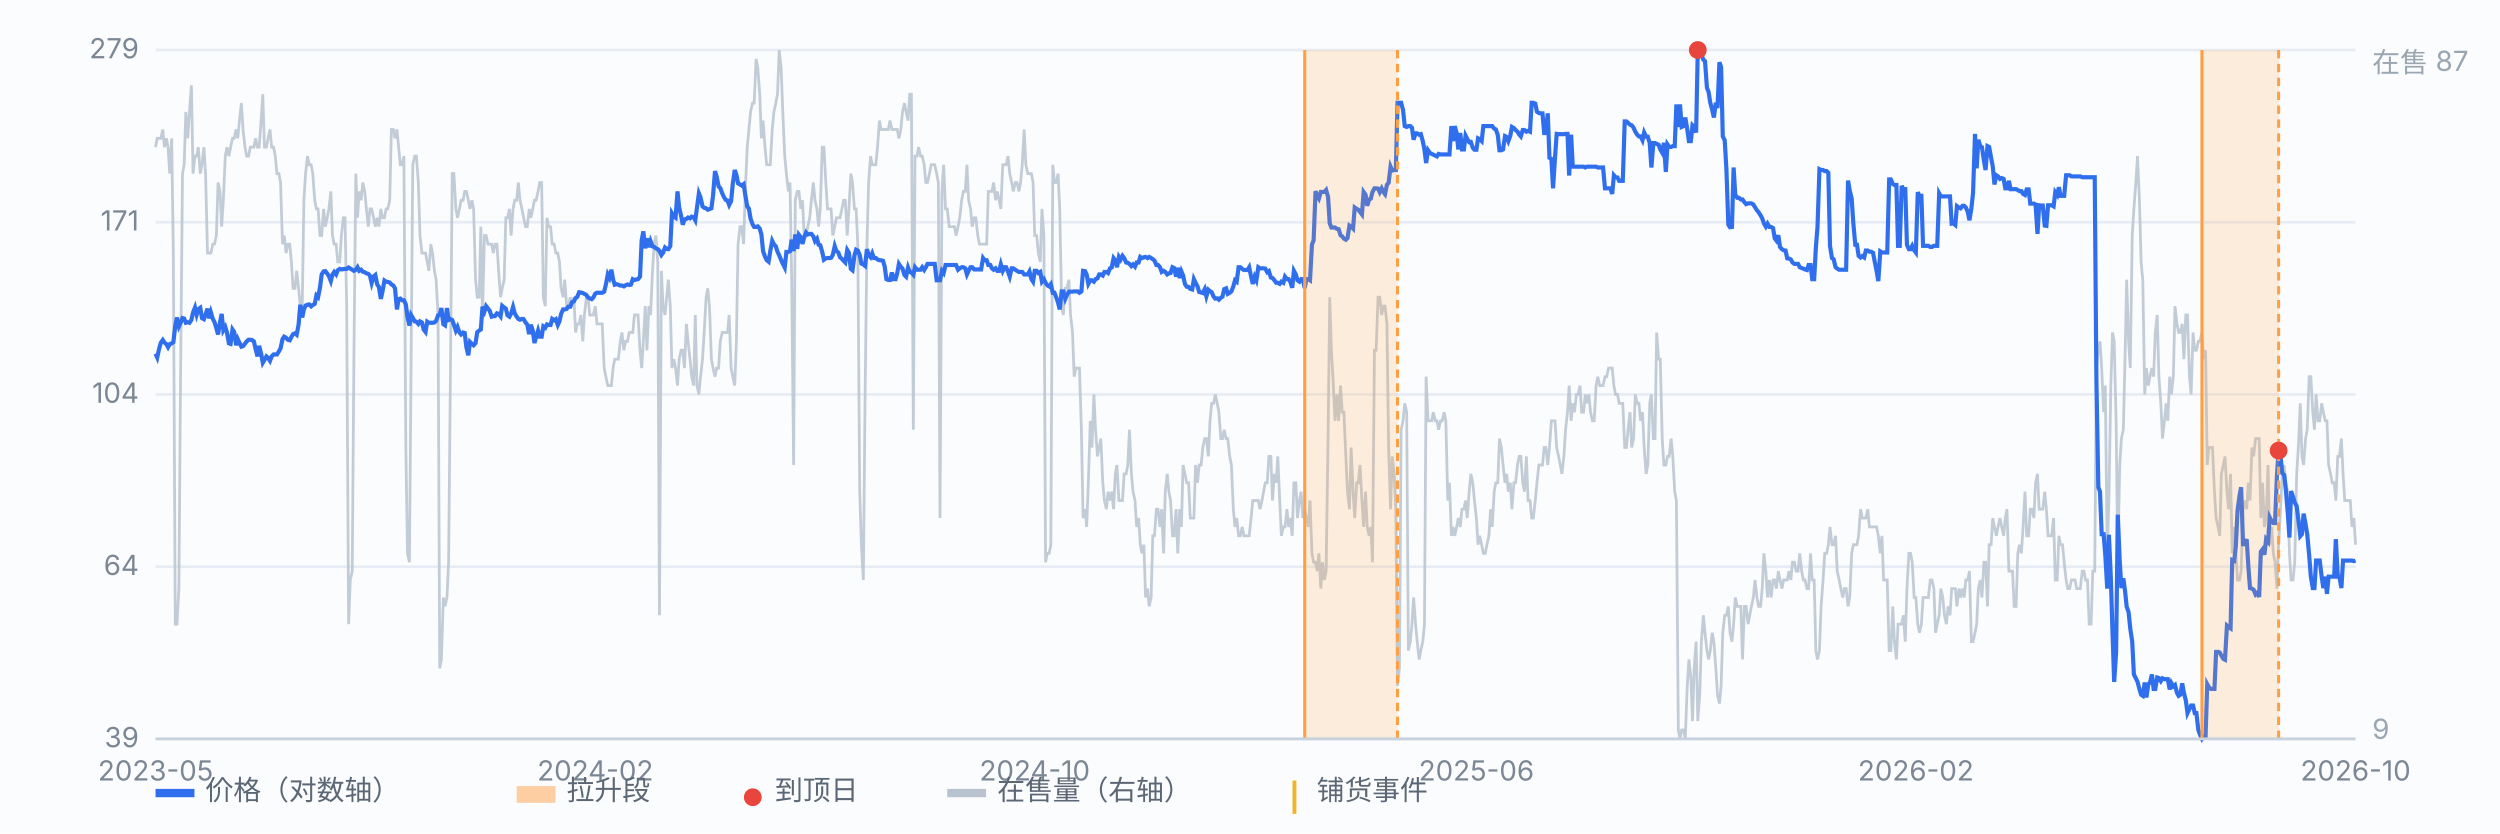
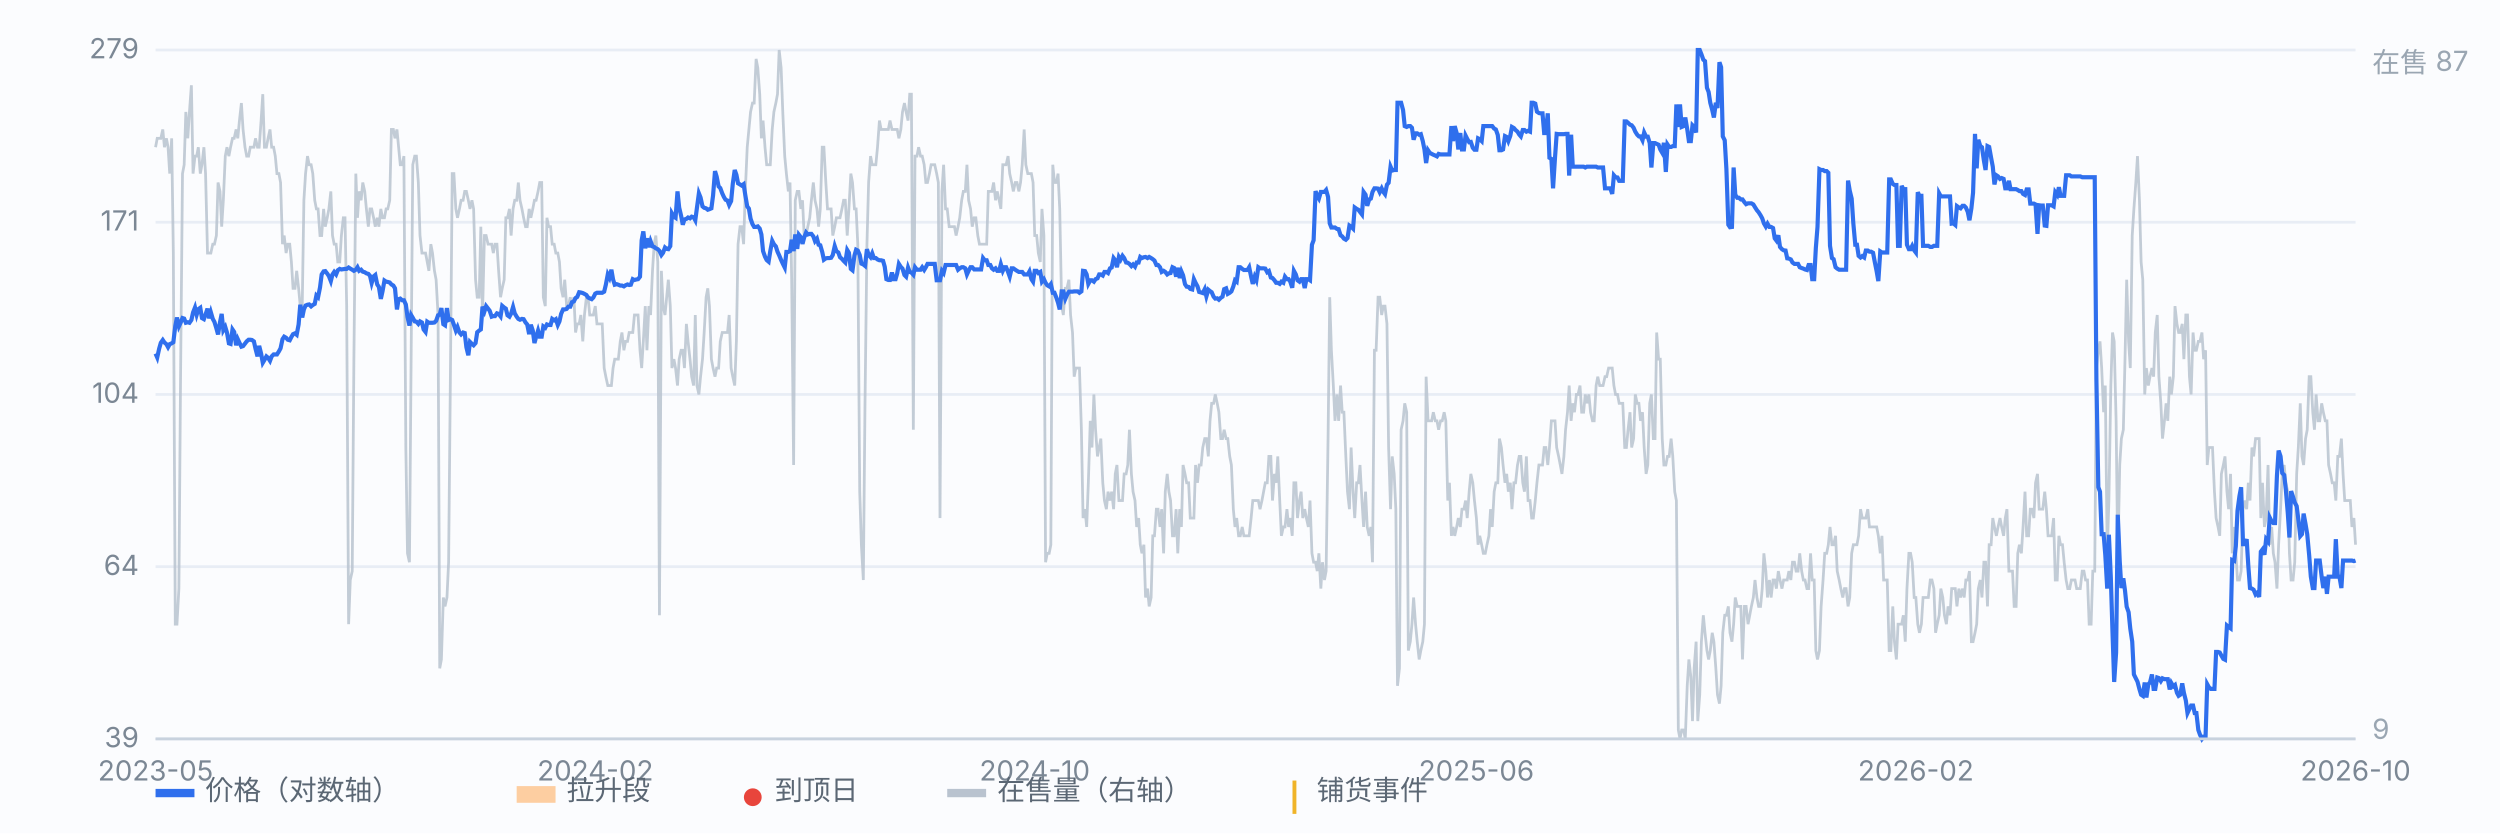
<svg xmlns="http://www.w3.org/2000/svg" viewBox="0 0 900 300" preserveAspectRatio="xMidYMid meet" style="width:100%;max-width:900px;height:auto;display:block" font-family="-apple-system,Segoe UI,Microsoft YaHei,sans-serif" font-size="10">
  <rect x="0" y="0" width="900" height="300" fill="#fbfcfe" />
  <line x1="56" y1="266.0" x2="848" y2="266.0" stroke="#e8edf5" stroke-width="1" />
  <text x="50" y="269.0" text-anchor="end" fill="#7b8794">39</text>
  <line x1="56" y1="204.0" x2="848" y2="204.0" stroke="#e8edf5" stroke-width="1" />
  <text x="50" y="207.0" text-anchor="end" fill="#7b8794">64</text>
  <line x1="56" y1="142.0" x2="848" y2="142.0" stroke="#e8edf5" stroke-width="1" />
  <text x="50" y="145.0" text-anchor="end" fill="#7b8794">104</text>
  <line x1="56" y1="80.0" x2="848" y2="80.0" stroke="#e8edf5" stroke-width="1" />
  <text x="50" y="83.0" text-anchor="end" fill="#7b8794">171</text>
  <line x1="56" y1="18.0" x2="848" y2="18.0" stroke="#e8edf5" stroke-width="1" />
  <text x="50" y="21.0" text-anchor="end" fill="#7b8794">279</text>
  <path d="M56.0 53.0 L56.6 49.8 L57.3 49.8 L57.9 49.8 L58.6 46.6 L59.2 53.0 L59.9 49.8 L60.5 53.0 L61.1 62.5 L61.8 49.8 L62.4 91.1 L63.1 224.7 L63.7 224.7 L64.4 211.9 L65.0 135.6 L65.7 62.5 L66.3 59.3 L66.9 40.3 L67.6 49.8 L68.2 40.3 L68.9 30.7 L69.5 62.5 L70.2 56.2 L70.8 56.2 L71.4 53.0 L72.1 62.5 L72.7 59.3 L73.4 53.0 L74.0 62.5 L74.7 91.1 L75.3 91.1 L75.9 91.1 L76.6 87.9 L77.2 87.9 L77.9 84.8 L78.5 65.7 L79.2 68.9 L79.8 81.6 L80.4 72.1 L81.1 56.2 L81.7 53.0 L82.4 56.2 L83.0 53.0 L83.7 49.8 L84.3 49.8 L85.0 46.6 L85.6 49.8 L86.2 43.4 L86.9 37.1 L87.5 46.6 L88.2 53.0 L88.8 56.2 L89.5 56.2 L90.1 53.0 L90.7 53.0 L91.4 53.0 L92.0 49.8 L92.7 53.0 L93.3 53.0 L94.0 43.4 L94.6 33.9 L95.2 53.0 L95.9 53.0 L96.5 49.8 L97.2 46.6 L97.8 53.0 L98.5 53.0 L99.1 56.2 L99.7 62.5 L100.4 62.5 L101.0 65.7 L101.7 87.9 L102.3 84.8 L103.0 91.1 L103.6 87.9 L104.3 87.9 L104.9 94.3 L105.5 103.8 L106.2 103.8 L106.8 97.5 L107.5 103.8 L108.1 110.2 L108.8 110.2 L109.4 72.1 L110.0 62.5 L110.7 56.2 L111.3 59.3 L112.0 59.3 L112.6 62.5 L113.3 72.1 L113.9 75.2 L114.5 75.2 L115.2 84.8 L115.8 84.8 L116.5 75.2 L117.1 81.6 L117.8 78.4 L118.4 75.2 L119.1 68.9 L119.7 84.8 L120.3 87.9 L121.0 87.9 L121.6 94.3 L122.3 94.3 L122.9 84.8 L123.6 78.4 L124.2 78.4 L124.8 110.2 L125.5 224.7 L126.1 208.8 L126.8 205.6 L127.4 129.3 L128.1 62.5 L128.7 78.4 L129.3 68.9 L130.0 72.1 L130.6 65.7 L131.3 68.9 L131.9 75.2 L132.6 81.6 L133.2 75.2 L133.8 75.2 L134.5 78.4 L135.1 81.6 L135.8 78.4 L136.4 81.6 L137.1 75.2 L137.7 78.4 L138.4 78.4 L139.0 75.2 L139.6 75.2 L140.3 72.1 L140.9 46.6 L141.6 46.6 L142.2 49.8 L142.9 46.6 L143.5 53.0 L144.1 59.3 L144.8 59.3 L145.4 56.2 L146.1 161.1 L146.7 199.2 L147.4 202.4 L148.0 129.3 L148.6 59.3 L149.3 56.2 L149.9 56.2 L150.6 65.7 L151.2 84.8 L151.9 91.1 L152.5 91.1 L153.2 91.1 L153.8 94.3 L154.4 97.5 L155.1 87.9 L155.7 91.1 L156.4 97.5 L157.0 100.7 L157.7 113.4 L158.3 240.6 L158.9 237.4 L159.6 215.1 L160.2 218.3 L160.9 215.1 L161.5 202.4 L162.2 129.3 L162.8 62.5 L163.4 62.5 L164.1 75.2 L164.7 78.4 L165.4 75.2 L166.0 72.1 L166.7 72.1 L167.3 68.9 L167.9 68.9 L168.6 72.1 L169.2 75.2 L169.9 72.1 L170.5 75.2 L171.2 100.7 L171.8 107.0 L172.5 107.0 L173.1 81.6 L173.7 113.4 L174.4 84.8 L175.0 84.8 L175.7 87.9 L176.3 87.9 L177.0 87.9 L177.6 91.1 L178.2 87.9 L178.9 87.9 L179.5 97.5 L180.2 107.0 L180.8 103.8 L181.5 100.7 L182.1 78.4 L182.7 78.4 L183.4 75.2 L184.0 84.8 L184.7 75.2 L185.3 72.1 L186.0 72.1 L186.6 65.7 L187.2 72.1 L187.9 75.2 L188.5 78.4 L189.2 81.6 L189.8 81.6 L190.5 75.2 L191.1 78.4 L191.8 75.2 L192.4 72.1 L193.0 72.1 L193.7 68.9 L194.3 65.7 L195.0 65.7 L195.6 107.0 L196.3 110.2 L196.9 78.4 L197.5 81.6 L198.2 81.6 L198.8 87.9 L199.5 87.9 L200.1 91.1 L200.8 91.1 L201.4 94.3 L202.0 103.8 L202.7 107.0 L203.3 100.7 L204.0 110.2 L204.6 110.2 L205.3 107.0 L205.9 110.2 L206.6 107.0 L207.2 119.7 L207.8 116.6 L208.5 116.6 L209.1 113.4 L209.8 122.9 L210.4 113.4 L211.1 107.0 L211.7 107.0 L212.3 113.4 L213.0 113.4 L213.6 113.4 L214.3 110.2 L214.9 116.6 L215.6 116.6 L216.2 116.6 L216.8 116.6 L217.5 132.5 L218.1 135.6 L218.8 138.8 L219.4 138.8 L220.1 138.8 L220.7 132.5 L221.3 129.3 L222.0 129.3 L222.6 129.3 L223.3 122.9 L223.9 119.7 L224.6 126.1 L225.2 122.9 L225.9 122.9 L226.5 119.7 L227.1 119.7 L227.8 119.7 L228.4 113.4 L229.1 113.4 L229.7 113.4 L230.4 126.1 L231.0 132.5 L231.6 122.9 L232.3 110.2 L232.9 126.1 L233.6 110.2 L234.2 113.4 L234.9 97.5 L235.5 87.9 L236.1 84.8 L236.8 94.3 L237.4 221.5 L238.1 97.5 L238.7 110.2 L239.4 113.4 L240.0 107.0 L240.6 100.7 L241.3 110.2 L241.9 132.5 L242.6 129.3 L243.2 132.5 L243.9 138.8 L244.5 129.3 L245.2 126.1 L245.8 126.1 L246.4 132.5 L247.1 116.6 L247.7 122.9 L248.4 129.3 L249.0 135.6 L249.7 138.8 L250.3 113.4 L250.9 138.8 L251.6 142.0 L252.2 135.6 L252.9 129.3 L253.5 119.7 L254.2 107.0 L254.8 103.8 L255.4 110.2 L256.1 129.3 L256.7 132.5 L257.4 135.6 L258.0 132.5 L258.7 132.5 L259.3 122.9 L260.0 119.7 L260.6 119.7 L261.2 119.7 L261.9 119.7 L262.5 113.4 L263.2 132.5 L263.8 135.6 L264.5 138.8 L265.1 122.9 L265.7 87.9 L266.4 81.6 L267.0 81.6 L267.7 87.9 L268.3 68.9 L269.0 53.0 L269.6 46.6 L270.2 40.3 L270.9 37.1 L271.5 37.1 L272.2 21.2 L272.8 24.4 L273.5 33.9 L274.1 49.8 L274.7 43.4 L275.4 53.0 L276.0 59.3 L276.7 59.3 L277.3 59.3 L278.0 46.6 L278.6 40.3 L279.3 37.1 L279.9 33.9 L280.5 18.0 L281.2 24.4 L281.8 40.3 L282.5 56.2 L283.1 62.5 L283.8 68.9 L284.4 65.7 L285.0 100.7 L285.7 167.4 L286.3 72.1 L287.0 68.9 L287.6 68.9 L288.3 75.2 L288.9 72.1 L289.5 84.8 L290.2 84.8 L290.8 81.6 L291.5 78.4 L292.1 72.1 L292.8 65.7 L293.4 72.1 L294.1 75.2 L294.7 81.6 L295.3 75.2 L296.0 53.0 L296.6 53.0 L297.3 65.7 L297.9 75.2 L298.6 75.2 L299.2 75.2 L299.8 84.8 L300.5 81.6 L301.1 78.4 L301.8 78.4 L302.4 78.4 L303.1 75.2 L303.7 72.1 L304.3 72.1 L305.0 84.8 L305.6 75.2 L306.3 62.5 L306.9 65.7 L307.6 75.2 L308.2 75.2 L308.8 87.9 L309.5 177.0 L310.1 196.1 L310.8 208.8 L311.4 145.2 L312.1 87.9 L312.7 65.7 L313.4 56.2 L314.0 59.3 L314.6 59.3 L315.3 59.3 L315.9 53.0 L316.6 43.4 L317.2 46.6 L317.9 46.6 L318.5 46.6 L319.1 46.6 L319.8 46.6 L320.4 43.4 L321.1 46.6 L321.7 46.6 L322.4 46.6 L323.0 46.6 L323.6 49.8 L324.3 46.6 L324.9 40.3 L325.6 37.1 L326.2 40.3 L326.9 43.4 L327.5 33.9 L328.1 33.9 L328.8 154.7 L329.4 56.2 L330.1 56.2 L330.7 53.0 L331.4 56.2 L332.0 56.2 L332.7 59.3 L333.3 65.7 L333.9 65.7 L334.6 62.5 L335.2 59.3 L335.9 59.3 L336.5 59.3 L337.2 62.5 L337.8 65.7 L338.4 186.5 L339.1 68.9 L339.7 59.3 L340.4 75.2 L341.0 75.2 L341.7 81.6 L342.3 81.6 L342.9 81.6 L343.6 81.6 L344.2 84.8 L344.9 81.6 L345.5 78.4 L346.2 72.1 L346.8 68.9 L347.5 68.9 L348.1 59.3 L348.7 72.1 L349.4 75.2 L350.0 81.6 L350.7 78.4 L351.3 78.4 L352.0 84.8 L352.6 87.9 L353.2 87.9 L353.9 87.9 L354.5 87.9 L355.2 87.9 L355.8 68.9 L356.5 68.9 L357.1 68.9 L357.7 65.7 L358.4 72.1 L359.0 68.9 L359.7 72.1 L360.3 75.2 L361.0 59.3 L361.6 59.3 L362.2 59.3 L362.9 56.2 L363.5 62.5 L364.2 65.7 L364.8 68.9 L365.5 65.7 L366.1 65.7 L366.8 68.9 L367.4 65.7 L368.0 59.3 L368.7 46.6 L369.3 59.3 L370.0 62.5 L370.6 62.5 L371.3 62.5 L371.9 65.7 L372.5 84.8 L373.2 84.8 L373.8 91.1 L374.5 94.3 L375.1 75.2 L375.8 84.8 L376.4 202.4 L377.0 199.2 L377.7 199.2 L378.3 196.1 L379.0 59.3 L379.6 65.7 L380.3 65.7 L380.9 62.5 L381.5 75.2 L382.2 110.2 L382.8 113.4 L383.5 103.8 L384.1 103.8 L384.8 100.7 L385.4 113.4 L386.1 119.7 L386.7 135.6 L387.3 132.5 L388.0 132.5 L388.6 132.5 L389.3 154.7 L389.9 186.5 L390.6 183.3 L391.2 189.7 L391.8 173.8 L392.5 151.5 L393.1 161.1 L393.8 142.0 L394.4 154.7 L395.1 164.3 L395.7 161.1 L396.3 157.9 L397.0 173.8 L397.6 180.2 L398.3 183.3 L398.9 177.0 L399.6 180.2 L400.2 177.0 L400.9 183.3 L401.5 170.6 L402.1 167.4 L402.8 180.2 L403.4 180.2 L404.1 180.2 L404.7 170.6 L405.4 170.6 L406.0 167.4 L406.6 154.7 L407.3 170.6 L407.9 177.0 L408.6 180.2 L409.2 189.7 L409.9 186.5 L410.5 196.1 L411.1 199.2 L411.8 196.1 L412.4 215.1 L413.1 211.9 L413.7 218.3 L414.4 215.1 L415.0 192.9 L415.6 192.9 L416.3 183.3 L416.9 183.3 L417.6 189.7 L418.2 183.3 L418.9 199.2 L419.5 177.0 L420.2 170.6 L420.8 177.0 L421.4 180.2 L422.1 192.9 L422.7 192.9 L423.4 183.3 L424.0 199.2 L424.7 183.3 L425.3 189.7 L425.9 167.4 L426.6 170.6 L427.2 173.8 L427.9 173.8 L428.5 186.5 L429.2 186.5 L429.8 186.5 L430.4 167.4 L431.1 173.8 L431.7 167.4 L432.4 167.4 L433.0 161.1 L433.7 157.9 L434.3 157.9 L435.0 164.3 L435.6 151.5 L436.2 145.2 L436.9 145.2 L437.5 142.0 L438.2 145.2 L438.8 148.4 L439.5 157.9 L440.1 157.9 L440.7 154.7 L441.4 157.9 L442.0 157.9 L442.7 164.3 L443.3 167.4 L444.0 183.3 L444.6 189.7 L445.2 186.5 L445.9 192.9 L446.5 192.9 L447.2 189.7 L447.8 192.9 L448.5 192.9 L449.1 192.9 L449.7 192.9 L450.4 186.5 L451.0 180.2 L451.7 180.2 L452.3 180.2 L453.0 180.2 L453.6 183.3 L454.3 180.2 L454.9 177.0 L455.5 173.8 L456.2 173.8 L456.8 164.3 L457.5 164.3 L458.1 180.2 L458.8 170.6 L459.4 173.8 L460.0 164.3 L460.7 180.2 L461.3 192.9 L462.0 189.7 L462.6 189.7 L463.3 183.3 L463.9 189.7 L464.5 186.5 L465.2 192.9 L465.8 173.8 L466.5 173.8 L467.1 186.5 L467.8 180.2 L468.4 177.0 L469.0 186.5 L469.7 183.3 L470.3 186.5 L471.0 189.7 L471.6 180.2 L472.3 199.2 L472.9 202.4 L473.6 202.4 L474.2 205.6 L474.8 199.2 L475.5 211.9 L476.1 202.4 L476.8 208.8 L477.4 205.6 L478.1 157.9 L478.7 107.0 L479.3 126.1 L480.0 138.8 L480.6 151.5 L481.3 142.0 L481.9 151.5 L482.6 138.8 L483.2 148.4 L483.8 148.4 L484.5 164.3 L485.1 177.0 L485.8 183.3 L486.4 161.1 L487.1 177.0 L487.7 186.5 L488.4 173.8 L489.0 173.8 L489.6 167.4 L490.3 180.2 L490.9 189.7 L491.6 177.0 L492.2 189.7 L492.9 192.9 L493.5 189.7 L494.1 202.4 L494.8 126.1 L495.4 126.1 L496.1 107.0 L496.7 107.0 L497.4 113.4 L498.0 110.2 L498.6 110.2 L499.3 116.6 L499.9 161.1 L500.6 183.3 L501.2 164.3 L501.9 170.6 L502.5 183.3 L503.1 246.9 L503.8 240.6 L504.4 154.7 L505.1 151.5 L505.7 145.2 L506.4 148.4 L507.0 234.2 L507.7 231.0 L508.3 224.7 L508.9 215.1 L509.6 224.7 L510.2 231.0 L510.9 237.4 L511.5 234.2 L512.2 231.0 L512.8 224.7 L513.4 135.6 L514.1 151.5 L514.7 151.5 L515.4 151.5 L516.0 148.4 L516.7 151.5 L517.3 151.5 L517.9 154.7 L518.6 151.5 L519.2 151.5 L519.9 148.4 L520.5 151.5 L521.2 180.2 L521.8 173.8 L522.5 192.9 L523.1 189.7 L523.7 192.9 L524.4 189.7 L525.0 186.5 L525.7 189.7 L526.3 183.3 L527.0 183.3 L527.6 180.2 L528.2 186.5 L528.9 177.0 L529.5 170.6 L530.2 173.8 L530.8 180.2 L531.5 186.5 L532.1 196.1 L532.7 192.9 L533.4 196.1 L534.0 199.2 L534.7 199.2 L535.3 196.1 L536.0 192.9 L536.6 183.3 L537.2 189.7 L537.9 177.0 L538.5 173.8 L539.2 173.8 L539.8 157.9 L540.5 161.1 L541.1 167.4 L541.8 173.8 L542.4 170.6 L543.0 177.0 L543.7 173.8 L544.3 183.3 L545.0 173.8 L545.6 173.8 L546.3 167.4 L546.9 164.3 L547.5 164.3 L548.2 173.8 L548.8 177.0 L549.5 164.3 L550.1 180.2 L550.8 180.2 L551.4 186.5 L552.0 186.5 L552.7 180.2 L553.3 173.8 L554.0 167.4 L554.6 167.4 L555.3 167.4 L555.9 161.1 L556.5 161.1 L557.2 167.4 L557.8 161.1 L558.5 151.5 L559.1 151.5 L559.8 151.5 L560.4 161.1 L561.1 164.3 L561.7 167.4 L562.3 170.6 L563.0 164.3 L563.6 154.7 L564.3 148.4 L564.9 138.8 L565.6 151.5 L566.2 145.2 L566.8 148.4 L567.5 142.0 L568.1 142.0 L568.8 138.8 L569.4 148.4 L570.1 148.4 L570.7 142.0 L571.3 145.2 L572.0 142.0 L572.6 148.4 L573.3 151.5 L573.9 151.5 L574.6 138.8 L575.2 135.6 L575.9 138.8 L576.5 138.8 L577.1 138.8 L577.8 135.6 L578.4 135.6 L579.1 132.5 L579.7 132.5 L580.4 132.5 L581.0 138.8 L581.6 142.0 L582.3 142.0 L582.9 145.2 L583.6 145.2 L584.2 145.2 L584.9 161.1 L585.5 161.1 L586.1 154.7 L586.8 148.4 L587.4 161.1 L588.1 157.9 L588.7 142.0 L589.4 145.2 L590.0 145.2 L590.6 151.5 L591.3 148.4 L591.9 161.1 L592.6 170.6 L593.2 167.4 L593.9 145.2 L594.5 142.0 L595.2 157.9 L595.8 157.9 L596.4 119.7 L597.1 129.3 L597.7 129.3 L598.4 157.9 L599.0 167.4 L599.7 167.4 L600.3 164.3 L600.9 164.3 L601.6 157.9 L602.2 164.3 L602.9 177.0 L603.5 180.2 L604.2 262.8 L604.8 266.0 L605.4 262.8 L606.1 262.8 L606.7 266.0 L607.4 246.9 L608.0 237.4 L608.7 243.7 L609.3 259.6 L609.9 240.6 L610.6 231.0 L611.2 259.6 L611.9 250.1 L612.5 231.0 L613.2 221.5 L613.8 227.8 L614.5 234.2 L615.1 237.4 L615.7 234.2 L616.4 227.8 L617.0 231.0 L617.7 240.6 L618.3 250.1 L619.0 253.3 L619.6 246.9 L620.2 227.8 L620.9 221.5 L621.5 221.5 L622.2 218.3 L622.8 227.8 L623.5 231.0 L624.1 224.7 L624.7 215.1 L625.4 218.3 L626.0 218.3 L626.7 218.3 L627.3 237.4 L628.0 218.3 L628.6 218.3 L629.3 224.7 L629.9 221.5 L630.5 218.3 L631.2 215.1 L631.8 208.8 L632.5 215.1 L633.1 218.3 L633.8 218.3 L634.4 211.9 L635.0 199.2 L635.7 205.6 L636.3 215.1 L637.0 208.8 L637.6 215.1 L638.3 208.8 L638.9 208.8 L639.5 211.9 L640.2 205.6 L640.8 208.8 L641.5 211.9 L642.1 208.8 L642.8 208.8 L643.4 208.8 L644.0 205.6 L644.7 208.8 L645.3 202.4 L646.0 202.4 L646.6 205.6 L647.3 205.6 L647.9 199.2 L648.6 205.6 L649.2 208.8 L649.8 208.8 L650.5 211.9 L651.1 211.9 L651.8 199.2 L652.4 208.8 L653.1 208.8 L653.7 234.2 L654.3 237.4 L655.0 234.2 L655.6 218.3 L656.3 208.8 L656.9 199.2 L657.6 199.2 L658.2 196.1 L658.8 189.7 L659.5 196.1 L660.1 196.1 L660.8 192.9 L661.4 205.6 L662.1 208.8 L662.7 211.9 L663.4 215.1 L664.0 211.9 L664.6 211.9 L665.3 218.3 L665.9 215.1 L666.6 199.2 L667.2 196.1 L667.9 196.1 L668.5 196.1 L669.1 192.9 L669.8 183.3 L670.4 186.5 L671.1 186.5 L671.7 186.5 L672.4 183.3 L673.0 189.7 L673.6 189.7 L674.3 189.7 L674.9 189.7 L675.6 189.7 L676.2 192.9 L676.9 199.2 L677.5 192.9 L678.1 208.8 L678.8 208.8 L679.4 208.8 L680.1 234.2 L680.7 234.2 L681.4 218.3 L682.0 231.0 L682.7 237.4 L683.3 224.7 L683.9 224.7 L684.6 224.7 L685.2 221.5 L685.9 231.0 L686.5 211.9 L687.2 199.2 L687.8 199.2 L688.4 202.4 L689.1 215.1 L689.7 215.1 L690.4 224.7 L691.0 227.8 L691.7 224.7 L692.3 215.1 L692.9 215.1 L693.6 215.1 L694.2 215.1 L694.9 208.8 L695.5 208.8 L696.2 211.9 L696.8 227.8 L697.4 224.7 L698.1 221.5 L698.7 211.9 L699.4 215.1 L700.0 221.5 L700.7 224.7 L701.3 218.3 L702.0 221.5 L702.6 211.9 L703.2 211.9 L703.9 211.9 L704.5 218.3 L705.2 211.9 L705.8 215.1 L706.5 211.9 L707.1 215.1 L707.7 208.8 L708.4 208.8 L709.0 205.6 L709.7 231.0 L710.3 231.0 L711.0 227.8 L711.6 224.7 L712.2 211.9 L712.9 208.8 L713.5 215.1 L714.2 202.4 L714.8 202.4 L715.5 218.3 L716.1 196.1 L716.8 196.1 L717.4 186.5 L718.0 189.7 L718.7 192.9 L719.3 189.7 L720.0 186.5 L720.6 189.7 L721.3 192.9 L721.9 186.5 L722.5 183.3 L723.2 205.6 L723.8 205.6 L724.5 205.6 L725.1 218.3 L725.8 218.3 L726.4 199.2 L727.0 196.1 L727.7 199.2 L728.3 189.7 L729.0 177.0 L729.6 192.9 L730.3 192.9 L730.9 183.3 L731.5 183.3 L732.2 186.5 L732.8 173.8 L733.5 170.6 L734.1 183.3 L734.8 183.3 L735.4 183.3 L736.1 177.0 L736.7 183.3 L737.3 192.9 L738.0 192.9 L738.6 192.9 L739.3 186.5 L739.9 208.8 L740.6 208.8 L741.2 192.9 L741.8 196.1 L742.5 196.1 L743.1 202.4 L743.8 208.8 L744.4 211.9 L745.1 211.9 L745.7 208.8 L746.3 208.8 L747.0 208.8 L747.6 211.9 L748.3 211.9 L748.9 211.9 L749.6 205.6 L750.2 205.6 L750.8 208.8 L751.5 208.8 L752.1 224.7 L752.8 224.7 L753.4 205.6 L754.1 205.6 L754.7 132.5 L755.4 126.1 L756.0 122.9 L756.6 132.5 L757.3 148.4 L757.9 138.8 L758.6 199.2 L759.2 180.2 L759.9 138.8 L760.5 119.7 L761.1 122.9 L761.8 151.5 L762.4 202.4 L763.1 167.4 L763.7 157.9 L764.4 154.7 L765.0 129.3 L765.6 100.7 L766.3 122.9 L766.9 132.5 L767.6 84.8 L768.2 75.2 L768.9 65.7 L769.5 56.2 L770.2 72.1 L770.8 94.3 L771.4 100.7 L772.1 142.0 L772.7 132.5 L773.4 138.8 L774.0 135.6 L774.7 132.5 L775.3 135.6 L775.9 119.7 L776.6 113.4 L777.2 135.6 L777.9 145.2 L778.5 157.9 L779.2 151.5 L779.8 145.2 L780.4 151.5 L781.1 135.6 L781.7 142.0 L782.4 135.6 L783.0 110.2 L783.7 116.6 L784.3 119.7 L784.9 119.7 L785.6 116.6 L786.2 129.3 L786.9 113.4 L787.5 113.4 L788.2 135.6 L788.8 142.0 L789.5 119.7 L790.1 126.1 L790.7 126.1 L791.4 122.9 L792.0 122.9 L792.7 119.7 L793.3 129.3 L794.0 126.1 L794.6 167.4 L795.2 161.1 L795.9 161.1 L796.5 161.1 L797.2 177.0 L797.8 186.5 L798.5 189.7 L799.1 192.9 L799.7 170.6 L800.4 167.4 L801.0 164.3 L801.7 177.0 L802.3 183.3 L803.0 170.6 L803.6 199.2 L804.3 189.7 L804.9 199.2 L805.5 208.8 L806.2 208.8 L806.8 205.6 L807.5 183.3 L808.1 180.2 L808.8 183.3 L809.4 173.8 L810.0 180.2 L810.7 161.1 L811.3 164.3 L812.0 157.9 L812.6 157.9 L813.3 157.9 L813.9 186.5 L814.5 173.8 L815.2 189.7 L815.8 186.5 L816.5 167.4 L817.1 196.1 L817.8 189.7 L818.4 199.2 L819.0 202.4 L819.7 211.9 L820.3 196.1 L821.0 183.3 L821.6 170.6 L822.3 167.4 L822.9 173.8 L823.6 177.0 L824.2 199.2 L824.8 208.8 L825.5 208.8 L826.1 202.4 L826.8 170.6 L827.4 161.1 L828.1 145.2 L828.7 164.3 L829.3 167.4 L830.0 157.9 L830.6 154.7 L831.3 135.6 L831.9 135.6 L832.6 148.4 L833.2 154.7 L833.8 142.0 L834.5 151.5 L835.1 151.5 L835.8 145.2 L836.4 148.4 L837.1 151.5 L837.7 151.5 L838.3 167.4 L839.0 170.6 L839.6 173.8 L840.3 173.8 L840.9 180.2 L841.6 164.3 L842.2 164.3 L842.9 157.9 L843.5 170.6 L844.1 180.2 L844.8 180.2 L845.4 180.2 L846.1 180.2 L846.7 189.7 L847.4 186.5 L848.0 196.1" fill="none" stroke="#b9c3cf" stroke-width="1" opacity="0.85" />
  <text x="854" y="26" fill="#9aa6b2">在售 87</text>
  <text x="854" y="266" fill="#9aa6b2">9</text>
  <path d="M56.0 127.3 L56.6 128.7 L57.3 125.5 L57.9 123.4 L58.6 122.4 L59.2 123.3 L59.9 123.9 L60.5 125.0 L61.1 123.9 L61.8 123.6 L62.4 123.2 L63.1 117.4 L63.7 114.3 L64.4 117.5 L65.0 116.2 L65.7 114.5 L66.3 114.7 L66.9 116.2 L67.6 116.0 L68.2 116.2 L68.9 115.2 L69.5 112.5 L70.2 110.7 L70.8 113.3 L71.4 111.3 L72.1 110.8 L72.7 114.5 L73.4 114.9 L74.0 113.2 L74.7 111.1 L75.3 114.6 L75.9 112.4 L76.6 114.8 L77.2 115.9 L77.9 118.2 L78.5 120.4 L79.2 116.0 L79.8 113.0 L80.4 118.9 L81.1 117.7 L81.7 119.7 L82.4 123.6 L83.0 123.8 L83.7 118.6 L84.3 119.5 L85.0 124.3 L85.6 122.1 L86.2 123.4 L86.9 124.8 L87.5 124.6 L88.2 123.7 L88.8 122.9 L89.5 122.3 L90.1 122.3 L90.7 122.4 L91.4 122.9 L92.0 125.6 L92.7 128.3 L93.3 124.5 L94.0 127.3 L94.6 130.6 L95.2 129.6 L95.9 128.3 L96.5 128.8 L97.2 129.9 L97.8 128.3 L98.5 127.6 L99.1 127.6 L99.7 127.6 L100.4 126.5 L101.0 125.4 L101.7 122.1 L102.3 121.2 L103.0 121.6 L103.6 122.3 L104.3 122.5 L104.9 121.3 L105.5 120.3 L106.2 120.0 L106.8 120.5 L107.5 116.8 L108.1 109.7 L108.8 114.3 L109.4 111.4 L110.0 110.0 L110.7 109.7 L111.3 109.6 L112.0 110.3 L112.6 109.8 L113.3 109.4 L113.9 106.4 L114.5 107.0 L115.2 103.5 L115.8 98.8 L116.5 97.7 L117.1 97.6 L117.8 98.5 L118.4 99.4 L119.1 101.2 L119.7 98.8 L120.3 97.9 L121.0 98.8 L121.6 97.3 L122.3 96.8 L122.9 97.0 L123.6 96.9 L124.2 96.8 L124.8 96.8 L125.5 96.3 L126.1 96.7 L126.8 97.1 L127.4 97.5 L128.1 97.1 L128.7 96.2 L129.3 97.5 L130.0 97.1 L130.6 97.8 L131.3 98.0 L131.9 98.4 L132.6 98.6 L133.2 99.3 L133.8 101.9 L134.5 99.5 L135.1 99.0 L135.8 102.4 L136.4 103.3 L137.1 107.6 L137.7 104.9 L138.4 101.0 L139.0 101.4 L139.6 101.5 L140.3 101.7 L140.9 102.4 L141.6 102.8 L142.2 103.8 L142.9 111.4 L143.5 107.7 L144.1 107.5 L144.8 108.1 L145.4 108.1 L146.1 109.6 L146.7 114.1 L147.4 117.2 L148.0 113.4 L148.6 114.4 L149.3 115.7 L149.9 115.8 L150.6 116.6 L151.2 115.7 L151.9 116.1 L152.5 118.6 L153.2 119.5 L153.8 115.8 L154.4 116.2 L155.1 116.2 L155.7 116.2 L156.4 116.1 L157.0 115.5 L157.7 113.5 L158.3 113.3 L158.9 110.9 L159.6 116.7 L160.2 117.1 L160.9 110.9 L161.5 115.2 L162.2 114.9 L162.8 115.2 L163.4 116.9 L164.1 119.0 L164.7 117.7 L165.4 119.7 L166.0 120.4 L166.7 119.7 L167.3 119.9 L167.9 125.0 L168.6 127.9 L169.2 123.1 L169.9 123.8 L170.5 124.3 L171.2 123.5 L171.8 119.6 L172.5 119.0 L173.1 118.6 L173.7 110.4 L174.4 112.1 L175.0 110.2 L175.7 111.1 L176.3 111.9 L177.0 114.0 L177.6 113.8 L178.2 113.8 L178.9 112.8 L179.5 113.0 L180.2 113.9 L180.8 110.1 L181.5 110.7 L182.1 111.1 L182.7 113.5 L183.4 114.0 L184.0 112.9 L184.7 110.5 L185.3 112.8 L186.0 114.0 L186.6 114.8 L187.2 115.1 L187.9 114.8 L188.5 114.9 L189.2 116.1 L189.8 116.8 L190.5 120.3 L191.1 116.9 L191.8 119.0 L192.4 123.5 L193.0 121.3 L193.7 119.0 L194.3 121.2 L195.0 121.2 L195.6 117.5 L196.3 118.0 L196.9 116.8 L197.5 117.0 L198.2 117.0 L198.8 114.8 L199.5 115.3 L200.1 114.9 L200.8 117.0 L201.4 115.7 L202.0 113.0 L202.7 111.4 L203.3 111.4 L204.0 111.2 L204.6 110.4 L205.3 110.4 L205.9 108.8 L206.6 108.5 L207.2 107.3 L207.8 106.9 L208.5 105.2 L209.1 105.3 L209.8 105.5 L210.4 105.8 L211.1 106.2 L211.7 107.1 L212.3 107.4 L213.0 107.7 L213.6 107.1 L214.3 105.7 L214.9 105.4 L215.6 105.4 L216.2 105.4 L216.8 105.4 L217.5 105.0 L218.1 102.5 L218.8 98.8 L219.4 100.0 L220.1 97.1 L220.7 100.6 L221.3 102.5 L222.0 102.3 L222.6 102.5 L223.3 102.8 L223.9 102.8 L224.6 103.1 L225.2 102.7 L225.9 102.4 L226.5 102.6 L227.1 102.5 L227.8 100.5 L228.4 100.8 L229.1 100.6 L229.7 100.5 L230.4 99.6 L231.0 86.5 L231.6 83.3 L232.3 89.4 L232.9 85.8 L233.6 89.0 L234.2 86.8 L234.9 88.7 L235.5 88.9 L236.1 89.4 L236.8 89.7 L237.4 90.3 L238.1 91.8 L238.7 91.0 L239.4 89.1 L240.0 89.6 L240.6 89.7 L241.3 88.6 L241.9 76.8 L242.6 78.0 L243.2 78.4 L243.9 68.9 L244.5 74.7 L245.2 77.7 L245.8 80.9 L246.4 79.0 L247.1 78.8 L247.7 78.3 L248.4 78.6 L249.0 78.0 L249.7 78.2 L250.3 79.3 L250.9 74.8 L251.6 69.6 L252.2 71.1 L252.9 74.3 L253.5 74.8 L254.2 75.0 L254.8 75.5 L255.4 75.3 L256.1 75.0 L256.7 70.4 L257.4 61.6 L258.0 63.6 L258.7 67.1 L259.3 67.7 L260.0 69.6 L260.6 70.9 L261.2 71.9 L261.9 72.2 L262.5 73.8 L263.2 72.4 L263.8 66.2 L264.5 61.2 L265.1 62.9 L265.7 66.0 L266.4 66.4 L267.0 66.8 L267.7 66.3 L268.3 70.2 L269.0 74.3 L269.6 75.1 L270.2 78.7 L270.9 80.7 L271.5 81.7 L272.2 81.7 L272.8 81.5 L273.5 82.3 L274.1 84.4 L274.7 90.4 L275.4 92.4 L276.0 93.6 L276.7 94.2 L277.3 90.4 L278.0 86.7 L278.6 87.9 L279.3 88.7 L279.9 90.6 L280.5 91.9 L281.2 93.6 L281.8 94.9 L282.5 96.3 L283.1 90.7 L283.8 90.7 L284.4 90.4 L285.0 86.3 L285.7 90.4 L286.3 84.4 L287.0 89.6 L287.6 84.5 L288.3 85.4 L288.9 87.8 L289.5 85.5 L290.2 83.7 L290.8 84.4 L291.5 84.2 L292.1 84.2 L292.8 85.1 L293.4 86.8 L294.1 85.9 L294.7 88.1 L295.3 88.3 L296.0 90.7 L296.6 93.5 L297.3 93.0 L297.9 92.9 L298.6 92.9 L299.2 92.8 L299.8 91.8 L300.5 88.6 L301.1 90.4 L301.8 90.9 L302.4 92.6 L303.1 93.2 L303.7 93.9 L304.3 94.5 L305.0 90.0 L305.6 91.0 L306.3 96.8 L306.9 97.3 L307.6 92.0 L308.2 89.9 L308.8 90.2 L309.5 91.8 L310.1 94.9 L310.8 95.2 L311.4 95.7 L312.1 89.7 L312.7 91.8 L313.4 92.6 L314.0 91.2 L314.6 92.9 L315.3 92.9 L315.9 93.4 L316.6 93.7 L317.2 93.7 L317.9 93.9 L318.5 96.0 L319.1 100.5 L319.8 100.8 L320.4 100.8 L321.1 98.1 L321.7 100.5 L322.4 100.5 L323.0 98.4 L323.6 95.0 L324.3 96.1 L324.9 96.7 L325.6 99.0 L326.2 99.6 L326.9 96.3 L327.5 97.9 L328.1 98.1 L328.8 98.9 L329.4 96.2 L330.1 97.1 L330.7 97.1 L331.4 97.1 L332.0 96.2 L332.7 97.2 L333.3 96.2 L333.9 95.0 L334.6 95.0 L335.2 95.0 L335.9 95.0 L336.5 95.0 L337.2 100.9 L337.8 100.9 L338.4 100.9 L339.1 97.5 L339.7 98.3 L340.4 95.4 L341.0 95.4 L341.7 95.4 L342.3 95.4 L342.9 95.4 L343.6 95.4 L344.2 95.4 L344.9 97.1 L345.5 96.6 L346.2 96.2 L346.8 96.2 L347.5 96.6 L348.1 98.8 L348.7 97.5 L349.4 96.2 L350.0 96.2 L350.7 97.0 L351.3 97.0 L352.0 97.0 L352.6 97.0 L353.2 97.0 L353.9 92.9 L354.5 93.7 L355.2 93.7 L355.8 95.4 L356.5 95.4 L357.1 96.6 L357.7 97.1 L358.4 96.6 L359.0 97.5 L359.7 97.5 L360.3 95.1 L361.0 97.5 L361.6 96.2 L362.2 96.2 L362.9 97.9 L363.5 99.6 L364.2 96.6 L364.8 96.6 L365.5 97.1 L366.1 97.5 L366.8 97.9 L367.4 97.9 L368.0 97.9 L368.7 98.8 L369.3 98.8 L370.0 98.8 L370.6 97.7 L371.3 100.5 L371.9 101.4 L372.5 97.5 L373.2 97.5 L373.8 98.3 L374.5 97.9 L375.1 101.4 L375.8 100.5 L376.4 101.8 L377.0 102.7 L377.7 103.1 L378.3 102.3 L379.0 105.4 L379.6 105.4 L380.3 107.2 L380.9 109.0 L381.5 111.4 L382.2 104.9 L382.8 104.9 L383.5 107.6 L384.1 106.2 L384.8 105.0 L385.4 105.0 L386.1 105.0 L386.7 104.9 L387.3 104.9 L388.0 104.9 L388.6 105.4 L389.3 104.9 L389.9 97.5 L390.6 97.6 L391.2 98.8 L391.8 102.2 L392.5 100.9 L393.1 100.9 L393.8 101.4 L394.4 100.5 L395.1 100.2 L395.7 98.8 L396.3 98.8 L397.0 99.2 L397.6 97.9 L398.3 97.9 L398.9 98.3 L399.6 96.6 L400.2 96.3 L400.9 92.9 L401.5 93.7 L402.1 96.2 L402.8 92.5 L403.4 93.5 L404.1 92.1 L404.7 92.9 L405.4 94.5 L406.0 94.6 L406.6 95.0 L407.3 95.8 L407.9 95.2 L408.6 96.0 L409.2 94.5 L409.9 94.5 L410.5 92.5 L411.1 92.9 L411.8 92.6 L412.4 92.5 L413.1 92.9 L413.7 92.5 L414.4 92.9 L415.0 93.3 L415.6 93.8 L416.3 95.4 L416.9 95.4 L417.6 96.2 L418.2 97.9 L418.9 97.5 L419.5 97.9 L420.2 98.8 L420.8 98.4 L421.4 98.3 L422.1 96.2 L422.7 96.5 L423.4 99.6 L424.0 96.4 L424.7 100.1 L425.3 97.7 L425.9 99.1 L426.6 102.3 L427.2 103.2 L427.9 103.3 L428.5 104.0 L429.2 104.2 L429.8 100.5 L430.4 101.8 L431.1 103.1 L431.7 105.1 L432.4 105.3 L433.0 105.5 L433.7 104.1 L434.3 106.7 L435.0 104.3 L435.6 104.8 L436.2 105.2 L436.9 106.8 L437.5 107.5 L438.2 107.4 L438.8 107.9 L439.5 107.2 L440.1 106.8 L440.7 104.1 L441.4 103.8 L442.0 105.8 L442.7 105.4 L443.3 104.9 L444.0 103.1 L444.6 100.9 L445.2 101.4 L445.9 96.2 L446.5 96.2 L447.2 96.8 L447.8 97.2 L448.5 97.2 L449.1 97.2 L449.7 96.2 L450.4 99.6 L451.0 102.2 L451.7 99.6 L452.3 100.9 L453.0 96.2 L453.6 96.6 L454.3 96.6 L454.9 96.6 L455.5 96.7 L456.2 98.0 L456.8 97.6 L457.5 99.9 L458.1 100.1 L458.8 100.9 L459.4 101.8 L460.0 101.8 L460.7 102.2 L461.3 101.4 L462.0 101.8 L462.6 99.6 L463.3 100.5 L463.9 100.5 L464.5 101.4 L465.2 103.6 L465.8 97.5 L466.5 98.8 L467.1 100.9 L467.8 101.4 L468.4 100.5 L469.0 100.5 L469.7 103.7 L470.3 100.5 L471.0 100.5 L471.6 100.9 L472.3 88.1 L472.9 86.5 L473.6 68.8 L474.2 70.5 L474.8 71.5 L475.5 69.1 L476.1 69.1 L476.8 69.1 L477.4 68.4 L478.1 70.9 L478.7 80.4 L479.3 81.9 L480.0 81.9 L480.6 81.9 L481.3 82.4 L481.9 82.5 L482.6 84.7 L483.2 85.1 L483.8 85.9 L484.5 86.3 L485.1 85.7 L485.8 81.2 L486.4 81.6 L487.1 82.3 L487.7 74.7 L488.4 75.2 L489.0 75.5 L489.6 76.3 L490.3 77.2 L490.9 69.1 L491.6 70.1 L492.2 74.1 L492.9 71.8 L493.5 71.5 L494.1 69.1 L494.8 67.8 L495.4 67.8 L496.1 67.9 L496.7 69.2 L497.4 67.8 L498.0 69.1 L498.6 69.9 L499.3 66.5 L499.9 65.8 L500.6 60.0 L501.2 61.4 L501.9 61.2 L502.5 61.2 L503.1 37.0 L503.8 37.0 L504.4 37.0 L505.1 39.6 L505.7 45.4 L506.4 45.7 L507.0 45.4 L507.7 45.4 L508.3 46.0 L508.9 50.3 L509.6 48.0 L510.2 48.0 L510.9 48.5 L511.5 48.3 L512.2 50.8 L512.8 53.8 L513.4 58.7 L514.1 54.1 L514.7 55.0 L515.4 55.4 L516.0 55.7 L516.7 56.0 L517.3 56.3 L517.9 55.4 L518.6 55.6 L519.2 55.6 L519.9 55.6 L520.5 55.6 L521.2 55.6 L521.8 55.6 L522.5 45.4 L523.1 50.8 L523.7 45.4 L524.4 47.9 L525.0 53.8 L525.7 47.9 L526.3 53.8 L527.0 53.8 L527.6 48.8 L528.2 50.0 L528.9 51.2 L529.5 51.1 L530.2 53.2 L530.8 53.9 L531.5 53.9 L532.1 49.8 L532.7 50.1 L533.4 50.8 L534.0 45.4 L534.7 45.4 L535.3 45.4 L536.0 45.4 L536.6 45.4 L537.2 45.4 L537.9 46.3 L538.5 46.6 L539.2 48.6 L539.8 54.1 L540.5 54.1 L541.1 53.8 L541.8 49.0 L542.4 49.3 L543.0 50.8 L543.7 48.9 L544.3 45.7 L545.0 46.1 L545.6 46.8 L546.3 47.4 L546.9 48.4 L547.5 49.1 L548.2 46.8 L548.8 46.8 L549.5 47.4 L550.1 47.1 L550.8 47.4 L551.4 37.0 L552.0 37.0 L552.7 37.3 L553.3 40.2 L554.0 40.7 L554.6 40.8 L555.3 40.8 L555.9 47.9 L556.5 47.9 L557.2 40.8 L557.8 56.8 L558.5 57.2 L559.1 67.8 L559.8 56.8 L560.4 48.2 L561.1 48.3 L561.7 48.3 L562.3 48.3 L563.0 48.3 L563.6 48.2 L564.3 48.2 L564.9 63.2 L565.6 48.5 L566.2 60.0 L566.8 60.0 L567.5 60.0 L568.1 60.0 L568.8 60.0 L569.4 60.0 L570.1 60.0 L570.7 60.3 L571.3 60.0 L572.0 60.0 L572.6 60.0 L573.3 60.0 L573.9 60.0 L574.6 60.0 L575.2 60.3 L575.9 60.3 L576.5 60.3 L577.1 60.3 L577.8 67.8 L578.4 67.8 L579.1 67.8 L579.7 67.8 L580.4 69.8 L581.0 63.1 L581.6 63.8 L582.3 63.9 L582.9 65.1 L583.6 65.1 L584.2 65.1 L584.9 43.7 L585.5 43.7 L586.1 44.2 L586.8 44.9 L587.4 45.1 L588.1 46.0 L588.7 47.4 L589.4 48.5 L590.0 49.1 L590.6 49.1 L591.3 50.5 L591.9 47.7 L592.6 49.2 L593.2 49.2 L593.9 51.5 L594.5 60.3 L595.2 51.5 L595.8 51.5 L596.4 51.8 L597.1 52.1 L597.7 53.8 L598.4 55.0 L599.0 51.4 L599.7 61.9 L600.3 52.0 L600.9 52.9 L601.6 52.9 L602.2 52.6 L602.9 52.6 L603.5 37.6 L604.2 45.7 L604.8 37.6 L605.4 45.7 L606.1 45.4 L606.7 42.3 L607.4 46.5 L608.0 50.8 L608.7 50.8 L609.3 45.1 L609.9 45.7 L610.6 47.7 L611.2 18.0 L611.9 18.0 L612.5 19.5 L613.2 21.5 L613.8 22.0 L614.5 31.6 L615.1 33.1 L615.7 37.0 L616.4 39.6 L617.0 42.3 L617.7 37.0 L618.3 38.9 L619.0 22.4 L619.6 24.2 L620.2 49.1 L620.9 50.5 L621.5 60.8 L622.2 80.9 L622.8 81.8 L623.5 81.7 L624.1 60.3 L624.7 70.1 L625.4 71.2 L626.0 71.2 L626.7 71.8 L627.3 71.8 L628.0 72.8 L628.6 73.5 L629.3 73.2 L629.9 73.2 L630.5 73.2 L631.2 73.6 L631.8 74.6 L632.5 75.7 L633.1 76.4 L633.8 77.5 L634.4 78.6 L635.0 80.4 L635.7 81.6 L636.3 80.5 L637.0 81.7 L637.6 81.7 L638.3 82.1 L638.9 85.8 L639.5 86.6 L640.2 84.7 L640.8 88.9 L641.5 89.7 L642.1 90.1 L642.8 90.2 L643.4 93.0 L644.0 93.1 L644.7 93.4 L645.3 94.5 L646.0 95.0 L646.6 95.0 L647.3 95.0 L647.9 96.2 L648.6 96.5 L649.2 96.7 L649.8 97.0 L650.5 97.2 L651.1 95.4 L651.8 95.4 L652.4 100.5 L653.1 100.5 L653.7 89.3 L654.3 81.7 L655.0 60.9 L655.6 61.2 L656.3 61.2 L656.9 61.6 L657.6 61.6 L658.2 62.2 L658.8 88.5 L659.5 92.9 L660.1 93.3 L660.8 96.2 L661.4 96.7 L662.1 97.1 L662.7 97.1 L663.4 97.1 L664.0 97.1 L664.6 97.1 L665.3 65.0 L665.9 68.6 L666.6 71.5 L667.2 80.4 L667.9 88.1 L668.5 88.1 L669.1 92.1 L669.8 92.7 L670.4 92.2 L671.1 92.7 L671.7 90.2 L672.4 90.2 L673.0 90.6 L673.6 90.6 L674.3 91.0 L674.9 94.2 L675.6 97.7 L676.2 101.2 L676.9 90.5 L677.5 90.9 L678.1 90.9 L678.8 90.9 L679.4 90.9 L680.1 64.6 L680.7 64.6 L681.4 66.2 L682.0 66.6 L682.7 66.6 L683.3 88.5 L683.9 88.5 L684.6 66.9 L685.2 68.1 L685.9 68.1 L686.5 88.1 L687.2 89.7 L687.8 89.7 L688.4 88.5 L689.1 90.1 L689.7 90.9 L690.4 69.2 L691.0 70.5 L691.7 70.5 L692.3 88.5 L692.9 88.5 L693.6 88.5 L694.2 88.5 L694.9 88.9 L695.5 88.9 L696.2 88.5 L696.8 88.5 L697.4 88.5 L698.1 69.6 L698.7 70.7 L699.4 70.7 L700.0 70.7 L700.7 70.7 L701.3 70.7 L702.0 70.7 L702.6 80.5 L703.2 80.4 L703.9 81.0 L704.5 74.2 L705.2 74.7 L705.8 75.0 L706.5 74.1 L707.1 74.1 L707.7 74.7 L708.4 76.3 L709.0 79.3 L709.7 75.0 L710.3 69.4 L711.0 48.2 L711.6 60.6 L712.2 50.3 L712.9 52.6 L713.5 53.0 L714.2 57.8 L714.8 61.2 L715.5 52.6 L716.1 52.9 L716.8 56.8 L717.4 60.0 L718.0 66.4 L718.7 63.1 L719.3 63.5 L720.0 64.4 L720.6 64.1 L721.3 64.4 L721.9 67.8 L722.5 67.8 L723.2 65.1 L723.8 68.1 L724.5 68.1 L725.1 68.1 L725.8 68.1 L726.4 68.4 L727.0 68.8 L727.7 68.8 L728.3 69.8 L729.0 70.2 L729.6 68.2 L730.3 68.2 L730.9 73.3 L731.5 73.3 L732.2 73.3 L732.8 73.6 L733.5 84.2 L734.1 73.9 L734.8 74.0 L735.4 74.0 L736.1 81.2 L736.7 81.3 L737.3 73.9 L738.0 73.9 L738.6 73.9 L739.3 74.3 L739.9 69.2 L740.6 70.2 L741.2 67.4 L741.8 70.5 L742.5 70.5 L743.1 70.5 L743.8 63.1 L744.4 63.1 L745.1 63.1 L745.7 63.5 L746.3 63.5 L747.0 63.5 L747.6 63.5 L748.3 63.5 L748.9 63.5 L749.6 63.8 L750.2 63.8 L750.8 63.8 L751.5 63.8 L752.1 63.8 L752.8 63.8 L753.4 63.8 L754.1 63.8 L754.7 136.5 L755.4 175.4 L756.0 177.0 L756.6 192.3 L757.3 192.3 L757.9 199.7 L758.6 211.9 L759.2 192.5 L759.9 208.0 L760.5 227.6 L761.1 245.5 L761.8 234.9 L762.4 185.3 L763.1 202.0 L763.7 211.7 L764.4 208.2 L765.0 212.6 L765.6 218.4 L766.3 220.4 L766.9 226.3 L767.6 231.0 L768.2 242.8 L768.9 244.2 L769.5 245.4 L770.2 248.1 L770.8 250.1 L771.4 250.5 L772.1 245.7 L772.7 251.1 L773.4 246.3 L774.0 245.7 L774.7 242.8 L775.3 248.0 L775.9 248.0 L776.6 243.9 L777.2 244.1 L777.9 245.2 L778.5 244.2 L779.2 244.5 L779.8 244.5 L780.4 244.5 L781.1 248.2 L781.7 245.9 L782.4 247.1 L783.0 246.6 L783.7 249.4 L784.3 250.5 L784.9 250.1 L785.6 246.0 L786.2 249.4 L786.9 252.2 L787.5 256.7 L788.2 255.2 L788.8 254.0 L789.5 254.0 L790.1 256.7 L790.7 256.7 L791.4 262.8 L792.0 264.5 L792.7 266.0 L793.3 265.2 L794.0 265.2 L794.6 246.3 L795.2 247.4 L795.9 248.0 L796.5 248.0 L797.2 248.0 L797.8 234.7 L798.5 234.7 L799.1 234.9 L799.7 236.0 L800.4 237.2 L801.0 237.5 L801.7 225.2 L802.3 225.7 L803.0 226.2 L803.6 201.6 L804.3 201.9 L804.9 196.6 L805.5 183.9 L806.2 178.6 L806.8 175.4 L807.5 195.9 L808.1 195.9 L808.8 194.1 L809.4 203.8 L810.0 211.7 L810.7 211.9 L811.3 212.3 L812.0 214.0 L812.6 213.4 L813.3 214.9 L813.9 198.6 L814.5 197.8 L815.2 199.7 L815.8 194.1 L816.5 195.0 L817.1 186.3 L817.8 187.7 L818.4 188.3 L819.0 188.3 L819.7 171.2 L820.3 162.2 L821.0 164.3 L821.6 170.3 L822.3 171.0 L822.9 176.3 L823.6 184.7 L824.2 193.5 L824.8 176.8 L825.5 178.9 L826.1 180.9 L826.8 182.2 L827.4 187.0 L828.1 193.0 L828.7 192.3 L829.3 184.9 L830.0 188.7 L830.6 192.3 L831.3 199.9 L831.9 207.6 L832.6 211.7 L833.2 211.7 L833.8 201.8 L834.5 201.8 L835.1 201.8 L835.8 207.6 L836.4 211.7 L837.1 207.6 L837.7 213.8 L838.3 207.6 L839.0 207.6 L839.6 207.6 L840.3 207.6 L840.9 194.1 L841.6 207.6 L842.2 207.6 L842.9 211.7 L843.5 201.8 L844.1 201.8 L844.8 201.8 L845.4 201.8 L846.1 201.8 L846.7 201.8 L847.4 202.0 L848.0 201.8" fill="none" stroke="#2f6fed" stroke-width="1.5" />
-   <rect x="469.7" y="18" width="33.5" height="248" fill="#ff9f43" opacity="0.18" />
-   <line x1="469.7" y1="18" x2="469.7" y2="266" stroke="#ff9f43" stroke-width="1.1" />
-   <line x1="503.1" y1="18" x2="503.1" y2="266" stroke="#ff9f43" stroke-width="1.1" stroke-dasharray="3 2" />
-   <circle cx="611.2" cy="18.0" r="3.2" fill="#e8453c" />
-   <rect x="792.7" y="18" width="27.7" height="248" fill="#ff9f43" opacity="0.18" />
-   <line x1="792.7" y1="18" x2="792.7" y2="266" stroke="#ff9f43" stroke-width="1.1" />
-   <line x1="820.3" y1="18" x2="820.3" y2="266" stroke="#ff9f43" stroke-width="1.1" stroke-dasharray="3 2" />
-   <circle cx="820.3" cy="162.2" r="3.2" fill="#e8453c" />
  <line x1="56" y1="266" x2="848" y2="266" stroke="#c8d2de" stroke-width="1" />
  <text x="56.0" y="281" text-anchor="middle" fill="#7b8794">2023-05</text>
  <text x="214.3" y="281" text-anchor="middle" fill="#7b8794">2024-02</text>
  <text x="372.5" y="281" text-anchor="middle" fill="#7b8794">2024-10</text>
  <text x="531.5" y="281" text-anchor="middle" fill="#7b8794">2025-06</text>
  <text x="689.7" y="281" text-anchor="middle" fill="#7b8794">2026-02</text>
  <text x="848.0" y="281" text-anchor="middle" fill="#7b8794">2026-10</text>
  <g transform="translate(56,292)">
    <rect x="0" y="-8" width="14" height="3" fill="#2f6fed" />
    <text x="18" y="-4" fill="#5b6774">价格（对数轴）</text>
    <rect x="130" y="-9" width="14" height="6" fill="#ff9f43" opacity="0.5" />
    <text x="148" y="-4" fill="#5b6774">拉升段</text>
    <circle cx="215" cy="-5" r="3.2" fill="#e8453c" />
    <text x="223" y="-4" fill="#5b6774">到顶日</text>
    <rect x="285" y="-8" width="14" height="3" fill="#b9c3cf" />
    <text x="303" y="-4" fill="#5b6774">在售量（右轴）</text>
    <line x1="410" y1="-11" x2="410" y2="1" stroke="#f0b429" stroke-width="1.4" />
    <text x="418" y="-4" fill="#5b6774">铺货事件</text>
  </g>
</svg>
